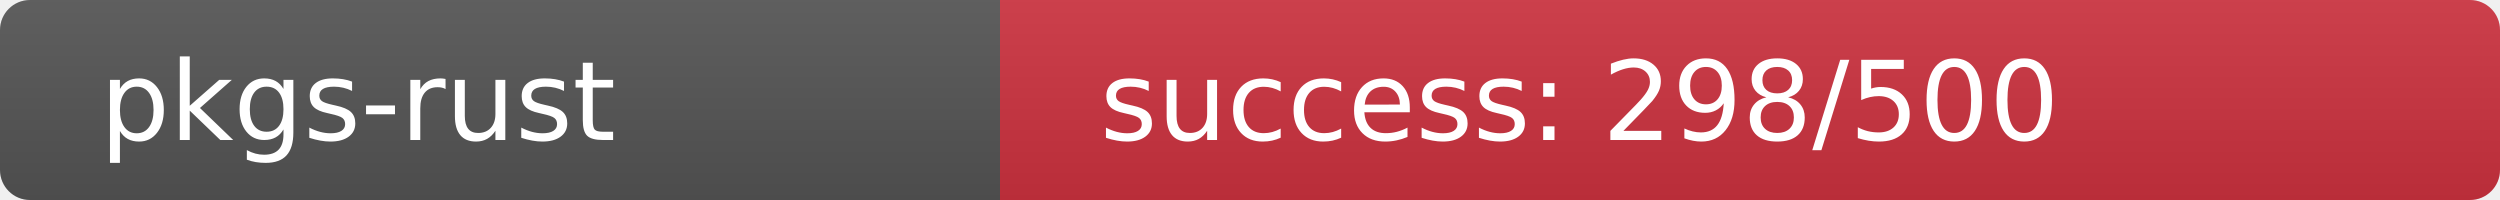
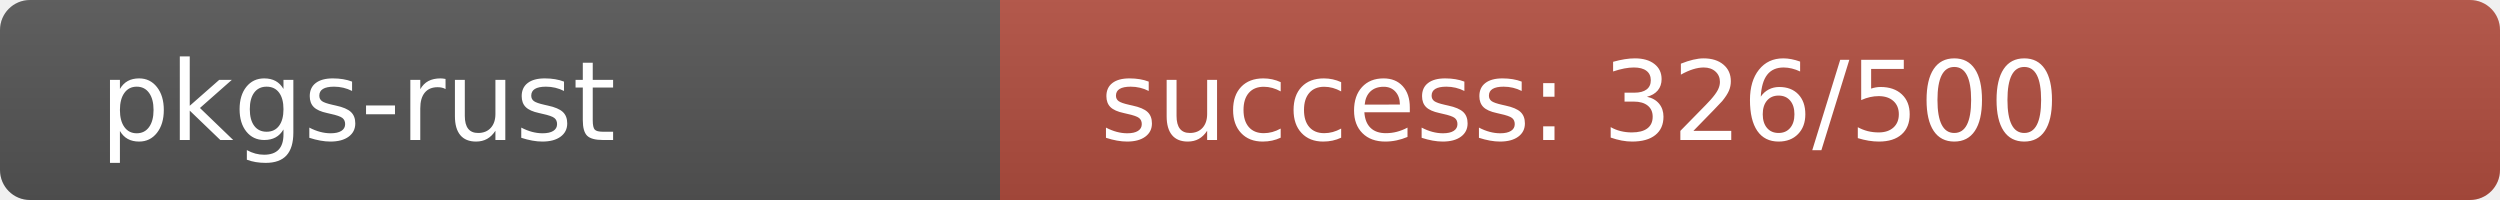
<svg xmlns="http://www.w3.org/2000/svg" width="250" height="20" role="img">
  <linearGradient id="s" x2="0" y2="100%">
    <stop offset="0" stop-color="#bbb" stop-opacity=".1" />
    <stop offset="1" stop-opacity=".1" />
  </linearGradient>
  <clipPath id="r">
    <rect width="250" height="20" rx="3" fill="#fff" />
  </clipPath>
  <g clip-path="url(#r)">
    <rect width="100" height="20" fill="#555" />
-     <rect x="100" width="150" height="20" fill="rgb(206,50,64)" />
+     <rect x="100" width="150" height="20" fill="rgb(178,78,64)" />
    <rect width="250" height="20" fill="url(#s)" />
  </g>
  <g fill="#fff" text-anchor="start" font-family="Verdana,Geneva,DejaVu Sans,sans-serif" text-rendering="geometricPrecision" font-size="110">
    <text x="100" y="140" transform="scale(.1)" fill="#fff">pkgs-rust</text>
-     <text x="1100" y="140" transform="scale(.1)" fill="#fff">success: 298/500</text>
+     <text x="1100" y="140" transform="scale(.1)" fill="#fff">success: 326/500</text>
  </g>
</svg>
